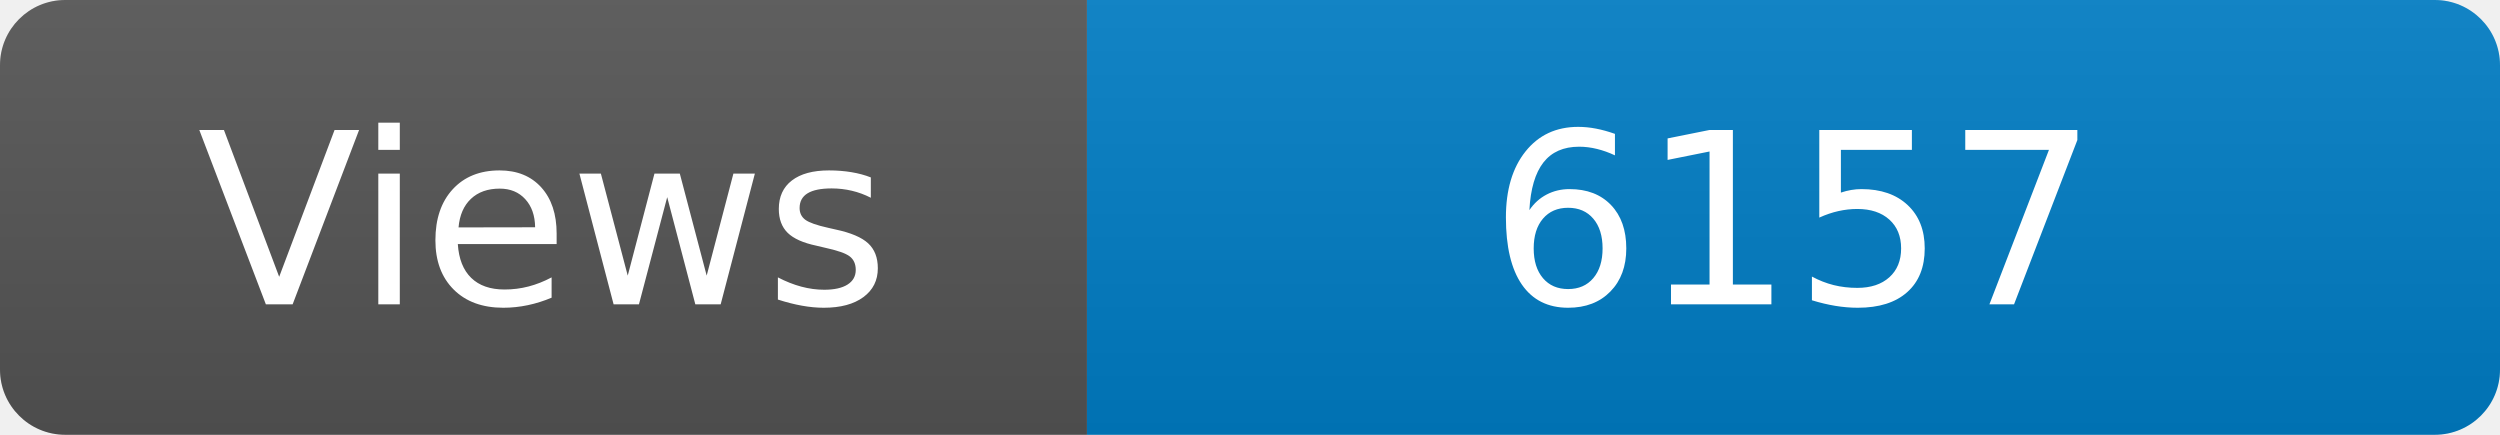
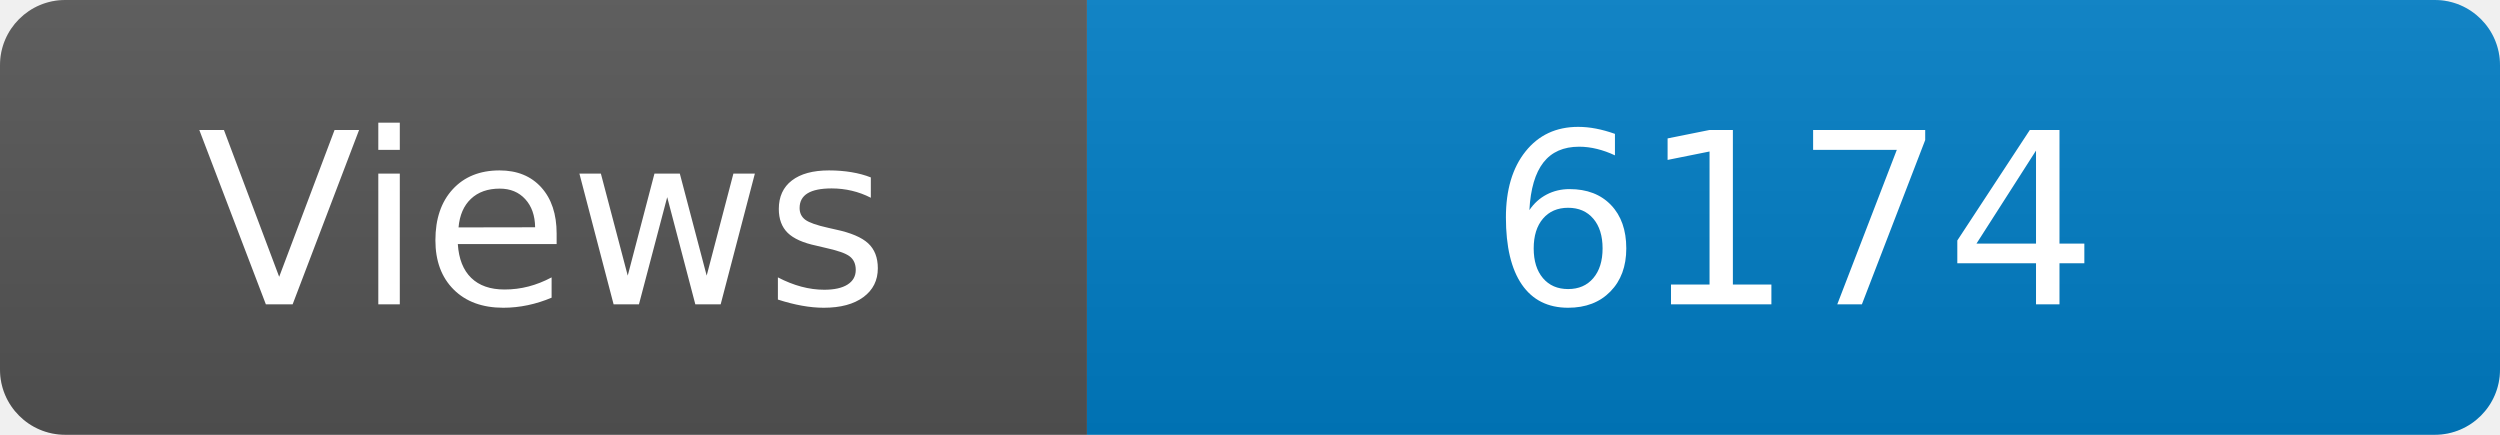
<svg xmlns="http://www.w3.org/2000/svg" width="115" height="20" role="img" aria-label="Maintained?: yes">
  <linearGradient id="s" x2="0" y2="100%">
    <stop offset="0" stop-color="#bbb" stop-opacity=".1" />
    <stop offset="1" stop-opacity=".1" />
  </linearGradient>
  <clipPath id="r">
    <rect width="115" height="20" rx="3" fill="#fff" />
  </clipPath>
  <g clip-path="url(#r)">
    <rect width="50" height="20" fill="#555" />
    <rect x="50" width="160" height="20" fill="#007ec6" />
    <rect width="115" height="20" fill="url(#s)" />
  </g>
  <g fill="#fff" text-anchor="middle" font-family="Verdana,Geneva,DejaVu Sans,sans-serif" font-size="110">
    <text x="250" y="140" transform="scale(.1)" fill="#fff">Views</text>
-     <text x="825" y="140" transform="scale(.1)" fill="#fff">6157</text>
+     <text x="825" y="140" transform="scale(.1)" fill="#fff">6174</text>
  </g>
</svg>
